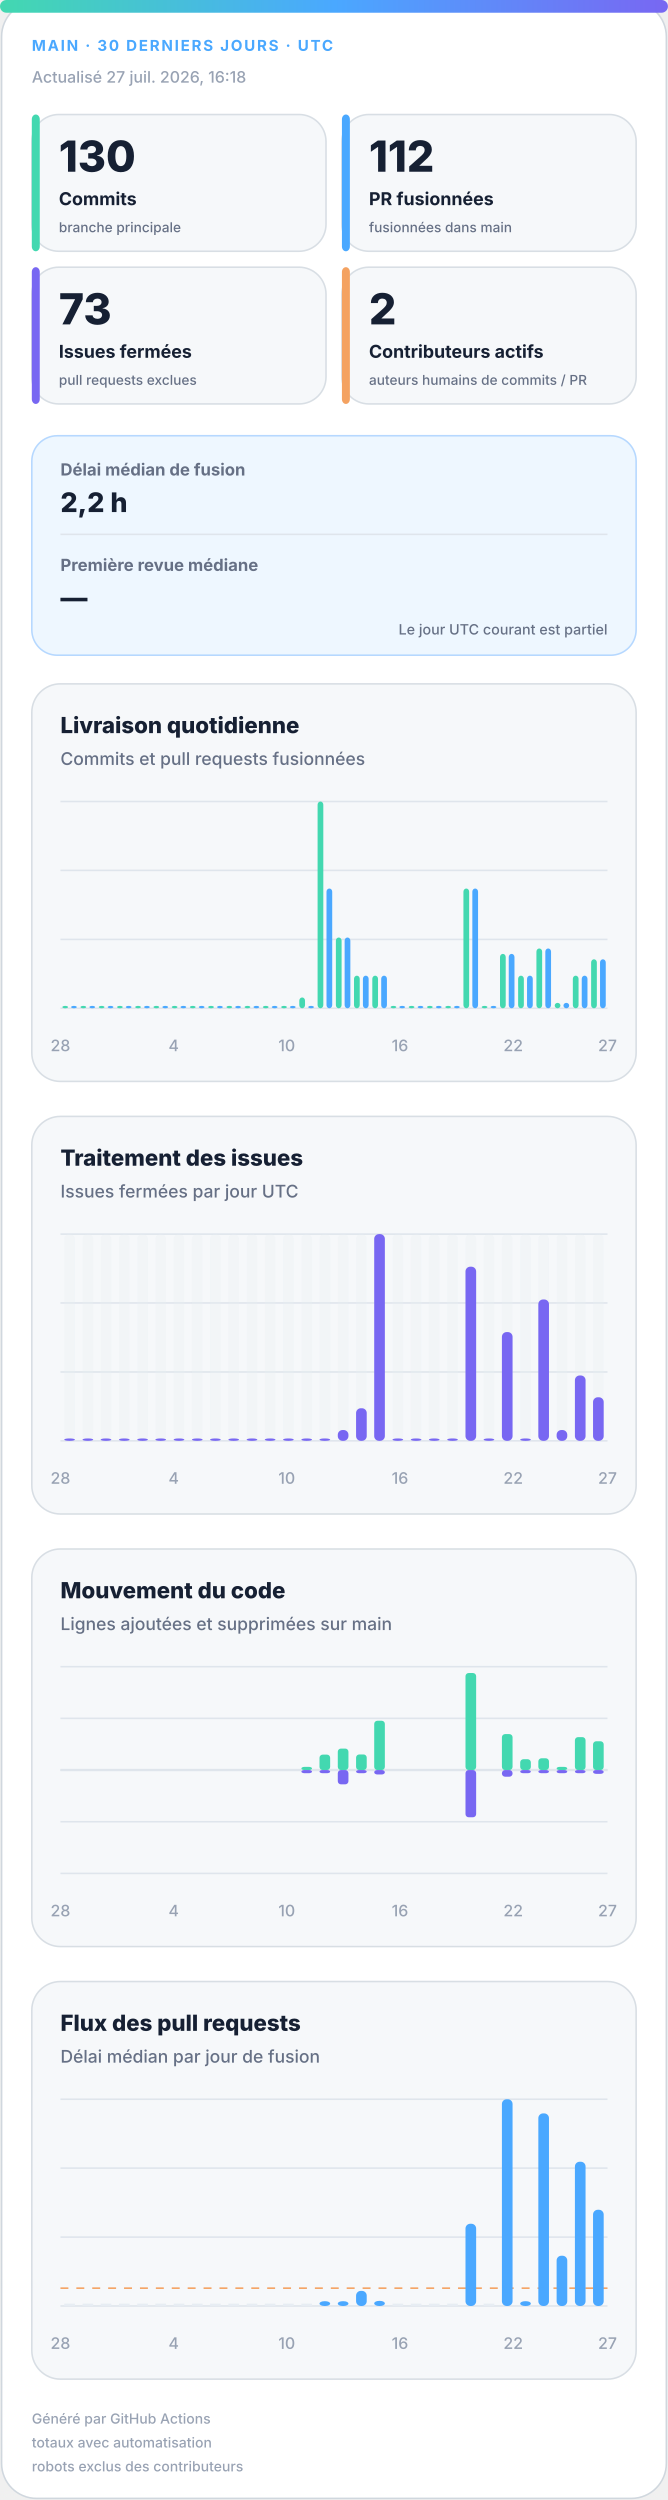
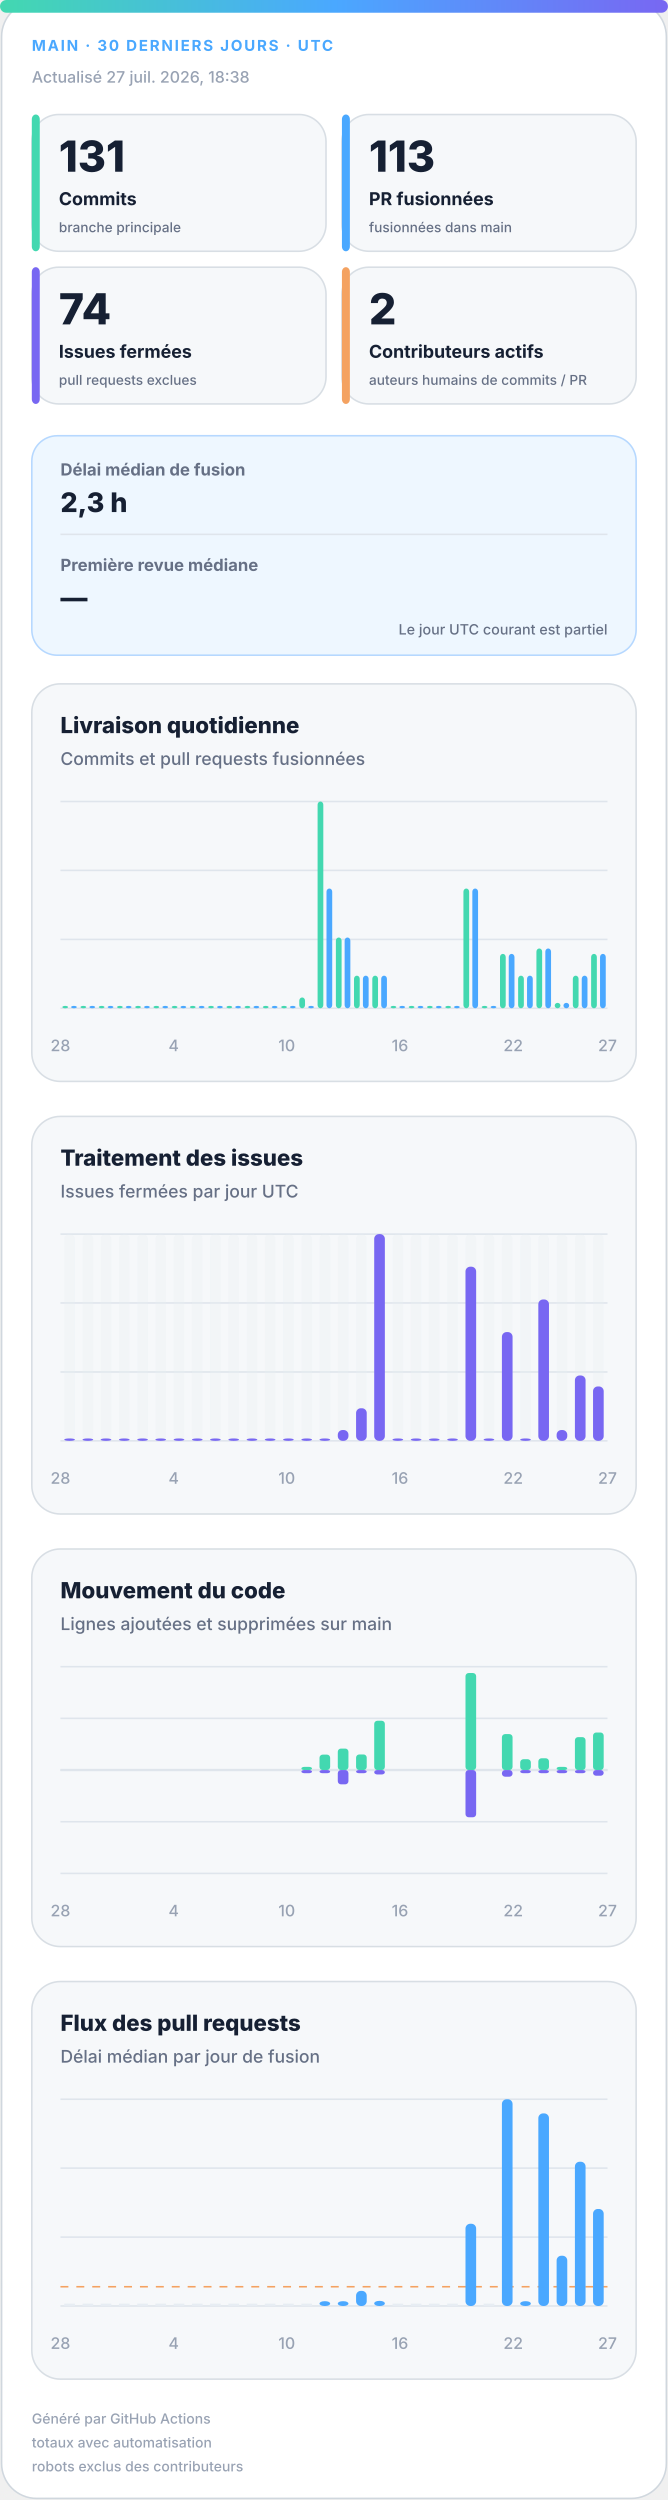
<svg xmlns="http://www.w3.org/2000/svg" width="420" height="1572" viewBox="0 0 420 1572" role="img" aria-labelledby="title desc">
  <defs>
    <linearGradient id="accent" x1="0" y1="0" x2="1" y2="0">
      <stop offset="0%" stop-color="#43d8b0" />
      <stop offset="50%" stop-color="#4aa8ff" />
      <stop offset="100%" stop-color="#7867f2" />
    </linearGradient>
    <linearGradient id="soft" x1="0" y1="0" x2="1" y2="1">
      <stop offset="0%" stop-color="#43d8b0" stop-opacity=".18" />
      <stop offset="100%" stop-color="#7867f2" stop-opacity=".12" />
    </linearGradient>
  </defs>
  <style>
.bg{fill:#fff;stroke:#d0d7de}.surface{fill:#f6f8fa;stroke:#d8dee4}.strong{fill:#eef7ff;stroke:#b6d8ff}.ink{fill:#162033}.muted{fill:#667085}.faint{fill:#98a2b3}.grid{stroke:#dfe5ec}.track{fill:#e7edf3}
.meta{font:750 11px -apple-system,BlinkMacSystemFont,"Segoe UI",sans-serif;letter-spacing:1.1px}.value{font:820 31px -apple-system,BlinkMacSystemFont,"Segoe UI",sans-serif}.label{font:720 13px -apple-system,BlinkMacSystemFont,"Segoe UI",sans-serif}.scope{font:520 10px -apple-system,BlinkMacSystemFont,"Segoe UI",sans-serif}.chart-title{font:760 14px -apple-system,BlinkMacSystemFont,"Segoe UI",sans-serif}.chart-subtitle{font:520 11px -apple-system,BlinkMacSystemFont,"Segoe UI",sans-serif}.small{font:540 10px -apple-system,BlinkMacSystemFont,"Segoe UI",sans-serif}.flow-value{font:780 17px -apple-system,BlinkMacSystemFont,"Segoe UI",sans-serif}
@media(prefers-color-scheme:dark){.bg{fill:#0d1117;stroke:#30363d}.surface{fill:#161b22;stroke:#30363d}.strong{fill:#10263a;stroke:#244d70}.ink{fill:#f0f6fc}.muted{fill:#a7b0bc}.faint{fill:#7d8590}.grid{stroke:#30363d}.track{fill:#27313d}}
</style>
  <rect class="bg" x="1" y="1" width="418" height="1570" rx="22" />
  <rect x="0" y="0" width="420" height="8" rx="4" fill="url(#accent)" />
  <text class="meta" x="20" y="32" fill="#4aa8ff" style="font-size:9.5px">MAIN · 30 DERNIERS JOURS · UTC</text>
-   <text class="small faint" x="20" y="52">Actualisé 27 juil. 2026, 16:18</text>
+   <text class="small faint" x="20" y="52">Actualisé 27 juil. 2026, 18:38</text>
  <g>
    <rect class="surface" x="20" y="72" width="185" height="86" rx="17" />
    <rect x="20" y="72" width="5" height="86" rx="3" fill="#43d8b0" />
-     <text class="value ink" x="37" y="108" style="font-size:27px">130</text>
+     <text class="value ink" x="37" y="108" style="font-size:27px">131</text>
    <text class="label ink" x="37" y="129" style="font-size:11.2px">Commits</text>
    <text class="scope muted" x="37" y="146" style="font-size:8.6px">branche principale</text>
  </g>
  <g>
    <rect class="surface" x="215" y="72" width="185" height="86" rx="17" />
    <rect x="215" y="72" width="5" height="86" rx="3" fill="#4aa8ff" />
-     <text class="value ink" x="232" y="108" style="font-size:27px">112</text>
+     <text class="value ink" x="232" y="108" style="font-size:27px">113</text>
    <text class="label ink" x="232" y="129" style="font-size:11.2px">PR fusionnées</text>
    <text class="scope muted" x="232" y="146" style="font-size:8.6px">fusionnées dans main</text>
  </g>
  <g>
    <rect class="surface" x="20" y="168" width="185" height="86" rx="17" />
    <rect x="20" y="168" width="5" height="86" rx="3" fill="#7867f2" />
-     <text class="value ink" x="37" y="204" style="font-size:27px">73</text>
+     <text class="value ink" x="37" y="204" style="font-size:27px">74</text>
    <text class="label ink" x="37" y="225" style="font-size:11.2px">Issues fermées</text>
    <text class="scope muted" x="37" y="242" style="font-size:8.6px">pull requests exclues</text>
  </g>
  <g>
    <rect class="surface" x="215" y="168" width="185" height="86" rx="17" />
    <rect x="215" y="168" width="5" height="86" rx="3" fill="#f4a261" />
    <text class="value ink" x="232" y="204" style="font-size:27px">2</text>
    <text class="label ink" x="232" y="225" style="font-size:11.2px">Contributeurs actifs</text>
    <text class="scope muted" x="232" y="242" style="font-size:8.6px">auteurs humains de commits / PR</text>
  </g>
  <g>
    <rect class="strong" x="20" y="274" width="380" height="138" rx="16" fill="url(#soft)" />
    <text class="label muted" x="38" y="299" style="font-size:10.5px">Délai médian de fusion</text>
-     <text class="flow-value ink" x="38" y="322">2,2 h</text>
+     <text class="flow-value ink" x="38" y="322">2,3 h</text>
    <line class="grid" x1="38" y1="336" x2="382" y2="336" />
    <text class="label muted" x="38" y="359" style="font-size:10.5px">Première revue médiane</text>
    <text class="flow-value ink" x="38" y="382">—</text>
    <text class="scope muted" x="382" y="399" text-anchor="end" style="font-size:9px">Le jour UTC courant est partiel</text>
  </g>
  <g>
    <rect class="surface" x="20" y="430" width="380" height="250" rx="18" />
    <text class="chart-title ink" x="38" y="461">Livraison quotidienne</text>
    <text class="chart-subtitle muted" x="38" y="481">Commits et pull requests fusionnées</text>
    <line class="grid" x1="38" y1="504.0" x2="382" y2="504.0" />
    <line class="grid" x1="38" y1="547.3" x2="382" y2="547.3" />
    <line class="grid" x1="38" y1="590.7" x2="382" y2="590.7" />
    <line class="grid" x1="38" y1="634.0" x2="382" y2="634.0" />
    <rect x="39.2" y="632.5" width="3.6" height="1.5" rx="2" fill="#43d8b0" />
    <rect x="44.7" y="632.5" width="3.6" height="1.5" rx="2" fill="#4aa8ff" />
    <rect x="50.6" y="632.5" width="3.6" height="1.5" rx="2" fill="#43d8b0" />
    <rect x="56.2" y="632.5" width="3.6" height="1.5" rx="2" fill="#4aa8ff" />
    <rect x="62.1" y="632.5" width="3.6" height="1.5" rx="2" fill="#43d8b0" />
    <rect x="67.7" y="632.5" width="3.6" height="1.5" rx="2" fill="#4aa8ff" />
    <rect x="73.6" y="632.5" width="3.6" height="1.5" rx="2" fill="#43d8b0" />
    <rect x="79.1" y="632.5" width="3.6" height="1.5" rx="2" fill="#4aa8ff" />
    <rect x="85.0" y="632.5" width="3.6" height="1.5" rx="2" fill="#43d8b0" />
    <rect x="90.6" y="632.5" width="3.6" height="1.5" rx="2" fill="#4aa8ff" />
    <rect x="96.5" y="632.5" width="3.6" height="1.5" rx="2" fill="#43d8b0" />
    <rect x="102.1" y="632.5" width="3.6" height="1.5" rx="2" fill="#4aa8ff" />
    <rect x="108.0" y="632.5" width="3.6" height="1.5" rx="2" fill="#43d8b0" />
    <rect x="113.5" y="632.5" width="3.6" height="1.5" rx="2" fill="#4aa8ff" />
    <rect x="119.4" y="632.5" width="3.6" height="1.5" rx="2" fill="#43d8b0" />
    <rect x="125.0" y="632.5" width="3.6" height="1.5" rx="2" fill="#4aa8ff" />
    <rect x="130.9" y="632.5" width="3.6" height="1.5" rx="2" fill="#43d8b0" />
    <rect x="136.5" y="632.5" width="3.6" height="1.5" rx="2" fill="#4aa8ff" />
    <rect x="142.4" y="632.5" width="3.6" height="1.5" rx="2" fill="#43d8b0" />
    <rect x="147.9" y="632.5" width="3.6" height="1.5" rx="2" fill="#4aa8ff" />
    <rect x="153.8" y="632.5" width="3.6" height="1.5" rx="2" fill="#43d8b0" />
    <rect x="159.4" y="632.5" width="3.6" height="1.5" rx="2" fill="#4aa8ff" />
    <rect x="165.3" y="632.5" width="3.6" height="1.5" rx="2" fill="#43d8b0" />
    <rect x="170.9" y="632.5" width="3.6" height="1.5" rx="2" fill="#4aa8ff" />
    <rect x="176.8" y="632.5" width="3.6" height="1.5" rx="2" fill="#43d8b0" />
    <rect x="182.3" y="632.5" width="3.6" height="1.5" rx="2" fill="#4aa8ff" />
    <rect x="188.2" y="627.2" width="3.6" height="6.8" rx="2" fill="#43d8b0" />
    <rect x="193.8" y="632.5" width="3.6" height="1.5" rx="2" fill="#4aa8ff" />
    <rect x="199.7" y="504.0" width="3.6" height="130.0" rx="2" fill="#43d8b0" />
    <rect x="205.3" y="558.7" width="3.6" height="75.3" rx="2" fill="#4aa8ff" />
    <rect x="211.2" y="589.5" width="3.6" height="44.5" rx="2" fill="#43d8b0" />
    <rect x="216.7" y="589.5" width="3.6" height="44.5" rx="2" fill="#4aa8ff" />
    <rect x="222.6" y="613.5" width="3.6" height="20.5" rx="2" fill="#43d8b0" />
    <rect x="228.2" y="613.5" width="3.6" height="20.5" rx="2" fill="#4aa8ff" />
    <rect x="234.1" y="613.5" width="3.6" height="20.5" rx="2" fill="#43d8b0" />
    <rect x="239.7" y="613.5" width="3.6" height="20.5" rx="2" fill="#4aa8ff" />
    <rect x="245.6" y="632.5" width="3.6" height="1.5" rx="2" fill="#43d8b0" />
    <rect x="251.1" y="632.5" width="3.6" height="1.5" rx="2" fill="#4aa8ff" />
    <rect x="257.0" y="632.5" width="3.6" height="1.5" rx="2" fill="#43d8b0" />
    <rect x="262.6" y="632.5" width="3.6" height="1.5" rx="2" fill="#4aa8ff" />
    <rect x="268.5" y="632.5" width="3.6" height="1.5" rx="2" fill="#43d8b0" />
    <rect x="274.1" y="632.5" width="3.6" height="1.5" rx="2" fill="#4aa8ff" />
    <rect x="280.0" y="632.5" width="3.6" height="1.5" rx="2" fill="#43d8b0" />
    <rect x="285.5" y="632.5" width="3.6" height="1.5" rx="2" fill="#4aa8ff" />
    <rect x="291.4" y="558.7" width="3.6" height="75.3" rx="2" fill="#43d8b0" />
    <rect x="297.0" y="558.7" width="3.6" height="75.3" rx="2" fill="#4aa8ff" />
    <rect x="302.9" y="632.5" width="3.6" height="1.5" rx="2" fill="#43d8b0" />
    <rect x="308.5" y="632.5" width="3.6" height="1.5" rx="2" fill="#4aa8ff" />
    <rect x="314.4" y="599.8" width="3.6" height="34.2" rx="2" fill="#43d8b0" />
    <rect x="319.9" y="599.8" width="3.6" height="34.2" rx="2" fill="#4aa8ff" />
    <rect x="325.8" y="613.5" width="3.6" height="20.5" rx="2" fill="#43d8b0" />
    <rect x="331.4" y="613.5" width="3.6" height="20.5" rx="2" fill="#4aa8ff" />
    <rect x="337.3" y="596.4" width="3.6" height="37.6" rx="2" fill="#43d8b0" />
    <rect x="342.9" y="596.4" width="3.6" height="37.6" rx="2" fill="#4aa8ff" />
    <rect x="348.8" y="630.6" width="3.6" height="3.4" rx="2" fill="#43d8b0" />
    <rect x="354.3" y="630.6" width="3.6" height="3.4" rx="2" fill="#4aa8ff" />
    <rect x="360.2" y="613.5" width="3.6" height="20.5" rx="2" fill="#43d8b0" />
    <rect x="365.8" y="613.5" width="3.6" height="20.5" rx="2" fill="#4aa8ff" />
-     <rect x="371.7" y="603.2" width="3.6" height="30.8" rx="2" fill="#43d8b0" />
-     <rect x="377.3" y="603.2" width="3.6" height="30.8" rx="2" fill="#4aa8ff" />
+     <rect x="371.7" y="599.8" width="3.6" height="34.2" rx="2" fill="#43d8b0" />
+     <rect x="377.3" y="599.8" width="3.6" height="34.2" rx="2" fill="#4aa8ff" />
    <text class="small faint" x="38.0" y="661" text-anchor="middle">28</text>
    <text class="small faint" x="109.2" y="661" text-anchor="middle">4</text>
    <text class="small faint" x="180.3" y="661" text-anchor="middle">10</text>
    <text class="small faint" x="251.5" y="661" text-anchor="middle">16</text>
    <text class="small faint" x="322.7" y="661" text-anchor="middle">22</text>
    <text class="small faint" x="382.0" y="661" text-anchor="middle">27</text>
  </g>
  <g>
    <rect class="surface" x="20" y="702" width="380" height="250" rx="18" />
    <text class="chart-title ink" x="38" y="733">Traitement des issues</text>
    <text class="chart-subtitle muted" x="38" y="753">Issues fermées par jour UTC</text>
    <line class="grid" x1="38" y1="776.0" x2="382" y2="776.0" />
    <line class="grid" x1="38" y1="819.3" x2="382" y2="819.3" />
    <line class="grid" x1="38" y1="862.7" x2="382" y2="862.7" />
    <line class="grid" x1="38" y1="906.0" x2="382" y2="906.0" />
    <g>
      <rect class="track" x="40.4" y="776" width="6.7" height="130" rx="3" opacity=".3" />
      <rect x="40.4" y="904.5" width="6.7" height="1.5" rx="3" fill="#7867f2" />
    </g>
    <g>
      <rect class="track" x="51.9" y="776" width="6.7" height="130" rx="3" opacity=".3" />
      <rect x="51.9" y="904.5" width="6.7" height="1.5" rx="3" fill="#7867f2" />
    </g>
    <g>
      <rect class="track" x="63.3" y="776" width="6.7" height="130" rx="3" opacity=".3" />
      <rect x="63.3" y="904.5" width="6.7" height="1.5" rx="3" fill="#7867f2" />
    </g>
    <g>
      <rect class="track" x="74.8" y="776" width="6.7" height="130" rx="3" opacity=".3" />
      <rect x="74.8" y="904.5" width="6.7" height="1.5" rx="3" fill="#7867f2" />
    </g>
    <g>
      <rect class="track" x="86.3" y="776" width="6.7" height="130" rx="3" opacity=".3" />
      <rect x="86.3" y="904.5" width="6.7" height="1.5" rx="3" fill="#7867f2" />
    </g>
    <g>
      <rect class="track" x="97.7" y="776" width="6.7" height="130" rx="3" opacity=".3" />
      <rect x="97.7" y="904.5" width="6.7" height="1.5" rx="3" fill="#7867f2" />
    </g>
    <g>
      <rect class="track" x="109.2" y="776" width="6.7" height="130" rx="3" opacity=".3" />
      <rect x="109.2" y="904.5" width="6.7" height="1.5" rx="3" fill="#7867f2" />
    </g>
    <g>
      <rect class="track" x="120.7" y="776" width="6.7" height="130" rx="3" opacity=".3" />
      <rect x="120.7" y="904.5" width="6.7" height="1.5" rx="3" fill="#7867f2" />
    </g>
    <g>
      <rect class="track" x="132.1" y="776" width="6.7" height="130" rx="3" opacity=".3" />
      <rect x="132.1" y="904.5" width="6.7" height="1.5" rx="3" fill="#7867f2" />
    </g>
    <g>
      <rect class="track" x="143.6" y="776" width="6.7" height="130" rx="3" opacity=".3" />
      <rect x="143.6" y="904.5" width="6.7" height="1.5" rx="3" fill="#7867f2" />
    </g>
    <g>
      <rect class="track" x="155.1" y="776" width="6.7" height="130" rx="3" opacity=".3" />
      <rect x="155.1" y="904.5" width="6.7" height="1.5" rx="3" fill="#7867f2" />
    </g>
    <g>
      <rect class="track" x="166.5" y="776" width="6.7" height="130" rx="3" opacity=".3" />
      <rect x="166.5" y="904.5" width="6.7" height="1.5" rx="3" fill="#7867f2" />
    </g>
    <g>
      <rect class="track" x="178.0" y="776" width="6.7" height="130" rx="3" opacity=".3" />
      <rect x="178.0" y="904.5" width="6.7" height="1.5" rx="3" fill="#7867f2" />
    </g>
    <g>
      <rect class="track" x="189.5" y="776" width="6.7" height="130" rx="3" opacity=".3" />
      <rect x="189.5" y="904.5" width="6.7" height="1.5" rx="3" fill="#7867f2" />
    </g>
    <g>
      <rect class="track" x="200.9" y="776" width="6.7" height="130" rx="3" opacity=".3" />
      <rect x="200.9" y="904.5" width="6.7" height="1.5" rx="3" fill="#7867f2" />
    </g>
    <g>
      <rect class="track" x="212.4" y="776" width="6.7" height="130" rx="3" opacity=".3" />
      <rect x="212.4" y="899.2" width="6.7" height="6.8" rx="3" fill="#7867f2" />
    </g>
    <g>
      <rect class="track" x="223.9" y="776" width="6.7" height="130" rx="3" opacity=".3" />
      <rect x="223.9" y="885.5" width="6.7" height="20.5" rx="3" fill="#7867f2" />
    </g>
    <g>
      <rect class="track" x="235.3" y="776" width="6.7" height="130" rx="3" opacity=".3" />
      <rect x="235.3" y="776.0" width="6.7" height="130.0" rx="3" fill="#7867f2" />
    </g>
    <g>
      <rect class="track" x="246.8" y="776" width="6.7" height="130" rx="3" opacity=".3" />
      <rect x="246.8" y="904.5" width="6.7" height="1.5" rx="3" fill="#7867f2" />
    </g>
    <g>
      <rect class="track" x="258.3" y="776" width="6.7" height="130" rx="3" opacity=".3" />
      <rect x="258.3" y="904.5" width="6.7" height="1.5" rx="3" fill="#7867f2" />
    </g>
    <g>
      <rect class="track" x="269.7" y="776" width="6.7" height="130" rx="3" opacity=".3" />
      <rect x="269.7" y="904.5" width="6.7" height="1.5" rx="3" fill="#7867f2" />
    </g>
    <g>
      <rect class="track" x="281.2" y="776" width="6.7" height="130" rx="3" opacity=".3" />
      <rect x="281.2" y="904.5" width="6.7" height="1.5" rx="3" fill="#7867f2" />
    </g>
    <g>
      <rect class="track" x="292.7" y="776" width="6.7" height="130" rx="3" opacity=".3" />
      <rect x="292.7" y="796.5" width="6.7" height="109.5" rx="3" fill="#7867f2" />
    </g>
    <g>
      <rect class="track" x="304.1" y="776" width="6.7" height="130" rx="3" opacity=".3" />
      <rect x="304.1" y="904.5" width="6.7" height="1.5" rx="3" fill="#7867f2" />
    </g>
    <g>
      <rect class="track" x="315.6" y="776" width="6.7" height="130" rx="3" opacity=".3" />
      <rect x="315.6" y="837.6" width="6.7" height="68.4" rx="3" fill="#7867f2" />
    </g>
    <g>
      <rect class="track" x="327.1" y="776" width="6.7" height="130" rx="3" opacity=".3" />
      <rect x="327.1" y="904.5" width="6.7" height="1.5" rx="3" fill="#7867f2" />
    </g>
    <g>
      <rect class="track" x="338.5" y="776" width="6.7" height="130" rx="3" opacity=".3" />
      <rect x="338.5" y="817.1" width="6.7" height="88.9" rx="3" fill="#7867f2" />
    </g>
    <g>
      <rect class="track" x="350.0" y="776" width="6.7" height="130" rx="3" opacity=".3" />
      <rect x="350.0" y="899.2" width="6.7" height="6.8" rx="3" fill="#7867f2" />
    </g>
    <g>
      <rect class="track" x="361.5" y="776" width="6.7" height="130" rx="3" opacity=".3" />
      <rect x="361.5" y="864.9" width="6.7" height="41.1" rx="3" fill="#7867f2" />
    </g>
    <g>
      <rect class="track" x="372.9" y="776" width="6.7" height="130" rx="3" opacity=".3" />
-       <rect x="372.9" y="878.6" width="6.7" height="27.4" rx="3" fill="#7867f2" />
+       <rect x="372.9" y="871.8" width="6.7" height="34.2" rx="3" fill="#7867f2" />
    </g>
    <text class="small faint" x="38.0" y="933" text-anchor="middle">28</text>
    <text class="small faint" x="109.2" y="933" text-anchor="middle">4</text>
    <text class="small faint" x="180.3" y="933" text-anchor="middle">10</text>
    <text class="small faint" x="251.5" y="933" text-anchor="middle">16</text>
    <text class="small faint" x="322.7" y="933" text-anchor="middle">22</text>
    <text class="small faint" x="382.0" y="933" text-anchor="middle">27</text>
  </g>
  <g>
    <rect class="surface" x="20" y="974" width="380" height="250" rx="18" />
    <text class="chart-title ink" x="38" y="1005">Mouvement du code</text>
    <text class="chart-subtitle muted" x="38" y="1025">Lignes ajoutées et supprimées sur main</text>
    <line class="grid" x1="38" y1="1048.0" x2="382" y2="1048.0" />
    <line class="grid" x1="38" y1="1080.5" x2="382" y2="1080.5" />
    <line class="grid" x1="38" y1="1113.0" x2="382" y2="1113.0" />
    <line class="grid" x1="38" y1="1145.5" x2="382" y2="1145.5" />
    <line class="grid" x1="38" y1="1178.0" x2="382" y2="1178.0" />
    <line class="grid" x1="38" y1="1113" x2="382" y2="1113" stroke-width="1.5" />
    <rect x="40.4" y="1113.0" width="6.7" height="0.0" rx="2" fill="#43d8b0" />
    <rect x="40.4" y="1113" width="6.7" height="0.0" rx="2" fill="#7867f2" />
    <rect x="51.9" y="1113.0" width="6.7" height="0.0" rx="2" fill="#43d8b0" />
    <rect x="51.9" y="1113" width="6.7" height="0.0" rx="2" fill="#7867f2" />
    <rect x="63.3" y="1113.0" width="6.7" height="0.0" rx="2" fill="#43d8b0" />
    <rect x="63.3" y="1113" width="6.7" height="0.0" rx="2" fill="#7867f2" />
    <rect x="74.8" y="1113.0" width="6.7" height="0.0" rx="2" fill="#43d8b0" />
    <rect x="74.8" y="1113" width="6.7" height="0.0" rx="2" fill="#7867f2" />
    <rect x="86.3" y="1113.0" width="6.7" height="0.0" rx="2" fill="#43d8b0" />
    <rect x="86.3" y="1113" width="6.7" height="0.0" rx="2" fill="#7867f2" />
    <rect x="97.7" y="1113.0" width="6.7" height="0.0" rx="2" fill="#43d8b0" />
    <rect x="97.7" y="1113" width="6.7" height="0.0" rx="2" fill="#7867f2" />
    <rect x="109.2" y="1113.0" width="6.7" height="0.0" rx="2" fill="#43d8b0" />
    <rect x="109.2" y="1113" width="6.7" height="0.0" rx="2" fill="#7867f2" />
    <rect x="120.7" y="1113.0" width="6.7" height="0.0" rx="2" fill="#43d8b0" />
    <rect x="120.7" y="1113" width="6.7" height="0.0" rx="2" fill="#7867f2" />
    <rect x="132.1" y="1113.0" width="6.7" height="0.0" rx="2" fill="#43d8b0" />
    <rect x="132.1" y="1113" width="6.7" height="0.0" rx="2" fill="#7867f2" />
    <rect x="143.6" y="1113.0" width="6.7" height="0.0" rx="2" fill="#43d8b0" />
    <rect x="143.6" y="1113" width="6.7" height="0.0" rx="2" fill="#7867f2" />
    <rect x="155.1" y="1113.0" width="6.7" height="0.0" rx="2" fill="#43d8b0" />
    <rect x="155.1" y="1113" width="6.7" height="0.0" rx="2" fill="#7867f2" />
    <rect x="166.5" y="1113.0" width="6.7" height="0.0" rx="2" fill="#43d8b0" />
    <rect x="166.5" y="1113" width="6.7" height="0.0" rx="2" fill="#7867f2" />
    <rect x="178.0" y="1113.0" width="6.7" height="0.0" rx="2" fill="#43d8b0" />
    <rect x="178.0" y="1113" width="6.7" height="0.0" rx="2" fill="#7867f2" />
    <rect x="189.5" y="1111.0" width="6.7" height="2.0" rx="2" fill="#43d8b0" />
    <rect x="189.5" y="1113" width="6.7" height="2.0" rx="2" fill="#7867f2" />
    <rect x="200.9" y="1103.3" width="6.7" height="9.7" rx="2" fill="#43d8b0" />
    <rect x="200.9" y="1113" width="6.7" height="2.0" rx="2" fill="#7867f2" />
    <rect x="212.4" y="1099.5" width="6.7" height="13.5" rx="2" fill="#43d8b0" />
    <rect x="212.4" y="1113" width="6.7" height="9.0" rx="2" fill="#7867f2" />
    <rect x="223.9" y="1103.2" width="6.7" height="9.8" rx="2" fill="#43d8b0" />
    <rect x="223.9" y="1113" width="6.7" height="2.0" rx="2" fill="#7867f2" />
    <rect x="235.3" y="1082.0" width="6.7" height="31.0" rx="2" fill="#43d8b0" />
    <rect x="235.3" y="1113" width="6.7" height="2.8" rx="2" fill="#7867f2" />
    <rect x="246.8" y="1113.0" width="6.7" height="0.0" rx="2" fill="#43d8b0" />
    <rect x="246.8" y="1113" width="6.7" height="0.0" rx="2" fill="#7867f2" />
    <rect x="258.3" y="1113.0" width="6.7" height="0.0" rx="2" fill="#43d8b0" />
    <rect x="258.3" y="1113" width="6.7" height="0.0" rx="2" fill="#7867f2" />
    <rect x="269.7" y="1113.0" width="6.7" height="0.0" rx="2" fill="#43d8b0" />
    <rect x="269.7" y="1113" width="6.7" height="0.0" rx="2" fill="#7867f2" />
    <rect x="281.2" y="1113.0" width="6.7" height="0.0" rx="2" fill="#43d8b0" />
    <rect x="281.2" y="1113" width="6.7" height="0.0" rx="2" fill="#7867f2" />
    <rect x="292.7" y="1052.0" width="6.7" height="61.0" rx="2" fill="#43d8b0" />
    <rect x="292.7" y="1113" width="6.7" height="29.7" rx="2" fill="#7867f2" />
    <rect x="304.1" y="1113.0" width="6.7" height="0.0" rx="2" fill="#43d8b0" />
    <rect x="304.1" y="1113" width="6.7" height="0.0" rx="2" fill="#7867f2" />
    <rect x="315.6" y="1090.4" width="6.7" height="22.6" rx="2" fill="#43d8b0" />
    <rect x="315.6" y="1113" width="6.7" height="4.2" rx="2" fill="#7867f2" />
    <rect x="327.1" y="1106.2" width="6.7" height="6.8" rx="2" fill="#43d8b0" />
    <rect x="327.1" y="1113" width="6.7" height="2.0" rx="2" fill="#7867f2" />
    <rect x="338.5" y="1105.6" width="6.7" height="7.4" rx="2" fill="#43d8b0" />
    <rect x="338.5" y="1113" width="6.7" height="2.0" rx="2" fill="#7867f2" />
    <rect x="350.0" y="1111.0" width="6.7" height="2.0" rx="2" fill="#43d8b0" />
    <rect x="350.0" y="1113" width="6.7" height="2.0" rx="2" fill="#7867f2" />
    <rect x="361.5" y="1092.3" width="6.7" height="20.7" rx="2" fill="#43d8b0" />
    <rect x="361.5" y="1113" width="6.7" height="2.0" rx="2" fill="#7867f2" />
-     <rect x="372.9" y="1094.9" width="6.7" height="18.1" rx="2" fill="#43d8b0" />
-     <rect x="372.9" y="1113" width="6.7" height="2.4" rx="2" fill="#7867f2" />
+     <rect x="372.9" y="1089.4" width="6.7" height="23.6" rx="2" fill="#43d8b0" />
+     <rect x="372.9" y="1113" width="6.7" height="3.6" rx="2" fill="#7867f2" />
    <text class="small faint" x="38.0" y="1205" text-anchor="middle">28</text>
    <text class="small faint" x="109.2" y="1205" text-anchor="middle">4</text>
    <text class="small faint" x="180.3" y="1205" text-anchor="middle">10</text>
    <text class="small faint" x="251.5" y="1205" text-anchor="middle">16</text>
    <text class="small faint" x="322.7" y="1205" text-anchor="middle">22</text>
    <text class="small faint" x="382.0" y="1205" text-anchor="middle">27</text>
  </g>
  <g>
    <rect class="surface" x="20" y="1246" width="380" height="250" rx="18" />
    <text class="chart-title ink" x="38" y="1277">Flux des pull requests</text>
    <text class="chart-subtitle muted" x="38" y="1297">Délai médian par jour de fusion</text>
    <line class="grid" x1="38" y1="1320.0" x2="382" y2="1320.0" />
    <line class="grid" x1="38" y1="1363.3" x2="382" y2="1363.3" />
    <line class="grid" x1="38" y1="1406.7" x2="382" y2="1406.7" />
    <line class="grid" x1="38" y1="1450.0" x2="382" y2="1450.0" />
-     <line x1="38" y1="1438.8" x2="382" y2="1438.8" stroke="#f4a261" stroke-dasharray="5 5" />
+     <line x1="38" y1="1437.9" x2="382" y2="1437.9" stroke="#f4a261" stroke-dasharray="5 5" />
    <rect class="track" x="40.4" y="1448.5" width="6.7" height="1.5" />
    <rect class="track" x="51.9" y="1448.5" width="6.7" height="1.5" />
    <rect class="track" x="63.3" y="1448.5" width="6.7" height="1.5" />
    <rect class="track" x="74.8" y="1448.5" width="6.7" height="1.5" />
    <rect class="track" x="86.3" y="1448.5" width="6.7" height="1.5" />
    <rect class="track" x="97.7" y="1448.5" width="6.7" height="1.5" />
    <rect class="track" x="109.2" y="1448.5" width="6.7" height="1.5" />
    <rect class="track" x="120.7" y="1448.5" width="6.7" height="1.5" />
    <rect class="track" x="132.1" y="1448.5" width="6.7" height="1.5" />
    <rect class="track" x="143.6" y="1448.5" width="6.7" height="1.5" />
    <rect class="track" x="155.1" y="1448.5" width="6.7" height="1.5" />
    <rect class="track" x="166.5" y="1448.5" width="6.7" height="1.5" />
    <rect class="track" x="178.0" y="1448.5" width="6.7" height="1.5" />
    <rect class="track" x="189.5" y="1448.5" width="6.7" height="1.5" />
    <rect x="200.9" y="1447.0" width="6.7" height="3.0" rx="3" fill="#4aa8ff" />
    <rect x="212.4" y="1447.0" width="6.7" height="3.0" rx="3" fill="#4aa8ff" />
    <rect x="223.9" y="1440.5" width="6.7" height="9.5" rx="3" fill="#4aa8ff" />
    <rect x="235.3" y="1446.8" width="6.7" height="3.2" rx="3" fill="#4aa8ff" />
    <rect class="track" x="246.8" y="1448.5" width="6.7" height="1.5" />
    <rect class="track" x="258.3" y="1448.5" width="6.7" height="1.5" />
    <rect class="track" x="269.7" y="1448.5" width="6.7" height="1.5" />
    <rect class="track" x="281.2" y="1448.5" width="6.7" height="1.5" />
    <rect x="292.7" y="1398.3" width="6.7" height="51.7" rx="3" fill="#4aa8ff" />
    <rect class="track" x="304.1" y="1448.5" width="6.7" height="1.5" />
    <rect x="315.6" y="1320.0" width="6.7" height="130.0" rx="3" fill="#4aa8ff" />
    <rect x="327.1" y="1447.0" width="6.7" height="3.0" rx="3" fill="#4aa8ff" />
    <rect x="338.5" y="1328.9" width="6.7" height="121.1" rx="3" fill="#4aa8ff" />
    <rect x="350.0" y="1418.4" width="6.7" height="31.6" rx="3" fill="#4aa8ff" />
    <rect x="361.5" y="1359.3" width="6.7" height="90.7" rx="3" fill="#4aa8ff" />
-     <rect x="372.9" y="1389.5" width="6.7" height="60.5" rx="3" fill="#4aa8ff" />
+     <rect x="372.9" y="1389.0" width="6.7" height="61.0" rx="3" fill="#4aa8ff" />
    <text class="small faint" x="38.0" y="1477" text-anchor="middle">28</text>
    <text class="small faint" x="109.2" y="1477" text-anchor="middle">4</text>
    <text class="small faint" x="180.3" y="1477" text-anchor="middle">10</text>
    <text class="small faint" x="251.5" y="1477" text-anchor="middle">16</text>
    <text class="small faint" x="322.7" y="1477" text-anchor="middle">22</text>
    <text class="small faint" x="382.0" y="1477" text-anchor="middle">27</text>
  </g>
  <text class="small faint" x="20" y="1524" style="font-size:8.8px">Généré par GitHub Actions</text>
  <text class="small faint" x="20" y="1539" style="font-size:8.8px">totaux avec automatisation</text>
  <text class="small faint" x="20" y="1554" style="font-size:8.8px">robots exclus des contributeurs</text>
</svg>
